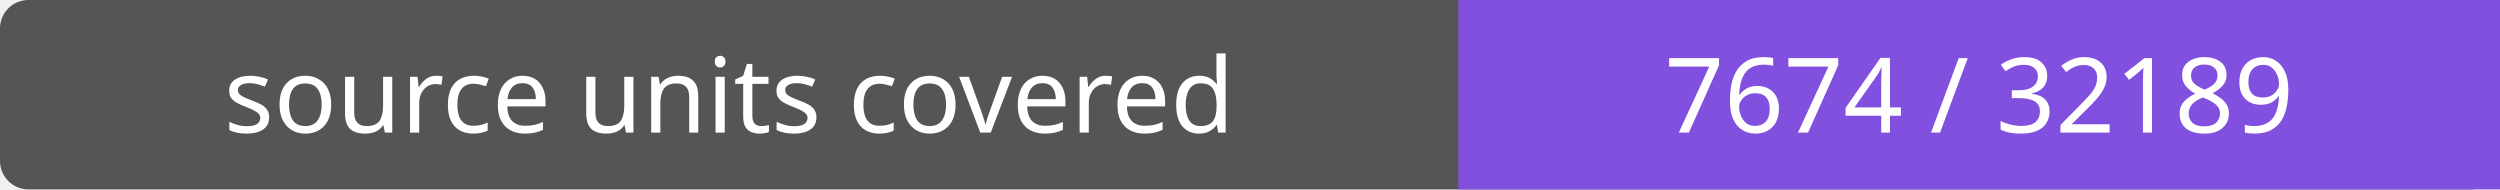
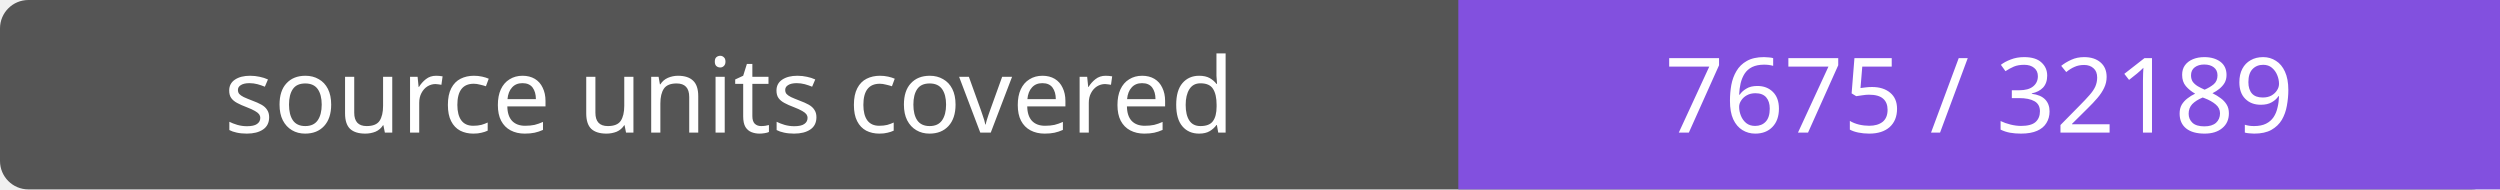
- <svg xmlns="http://www.w3.org/2000/svg" width="264" height="20" role="img" aria-label="source units covered: 7674 / 32189">
+ <svg xmlns="http://www.w3.org/2000/svg" width="264" height="20" role="img" aria-label="source units covered: 7675 / 32189">
  <rect width="264" height="20" rx="3" fill="#555" />
  <path fill="#8250df" d="M154 0h110v20H154z" />
  <g fill="#fff" text-anchor="middle" font-family="Verdana,sans-serif" font-size="11">
    <text x="77.0" y="14">source units covered</text>
-     <text x="209.0" y="14">7674 / 32189</text>
+     <text x="209.0" y="14">7675 / 32189</text>
  </g>
</svg>
